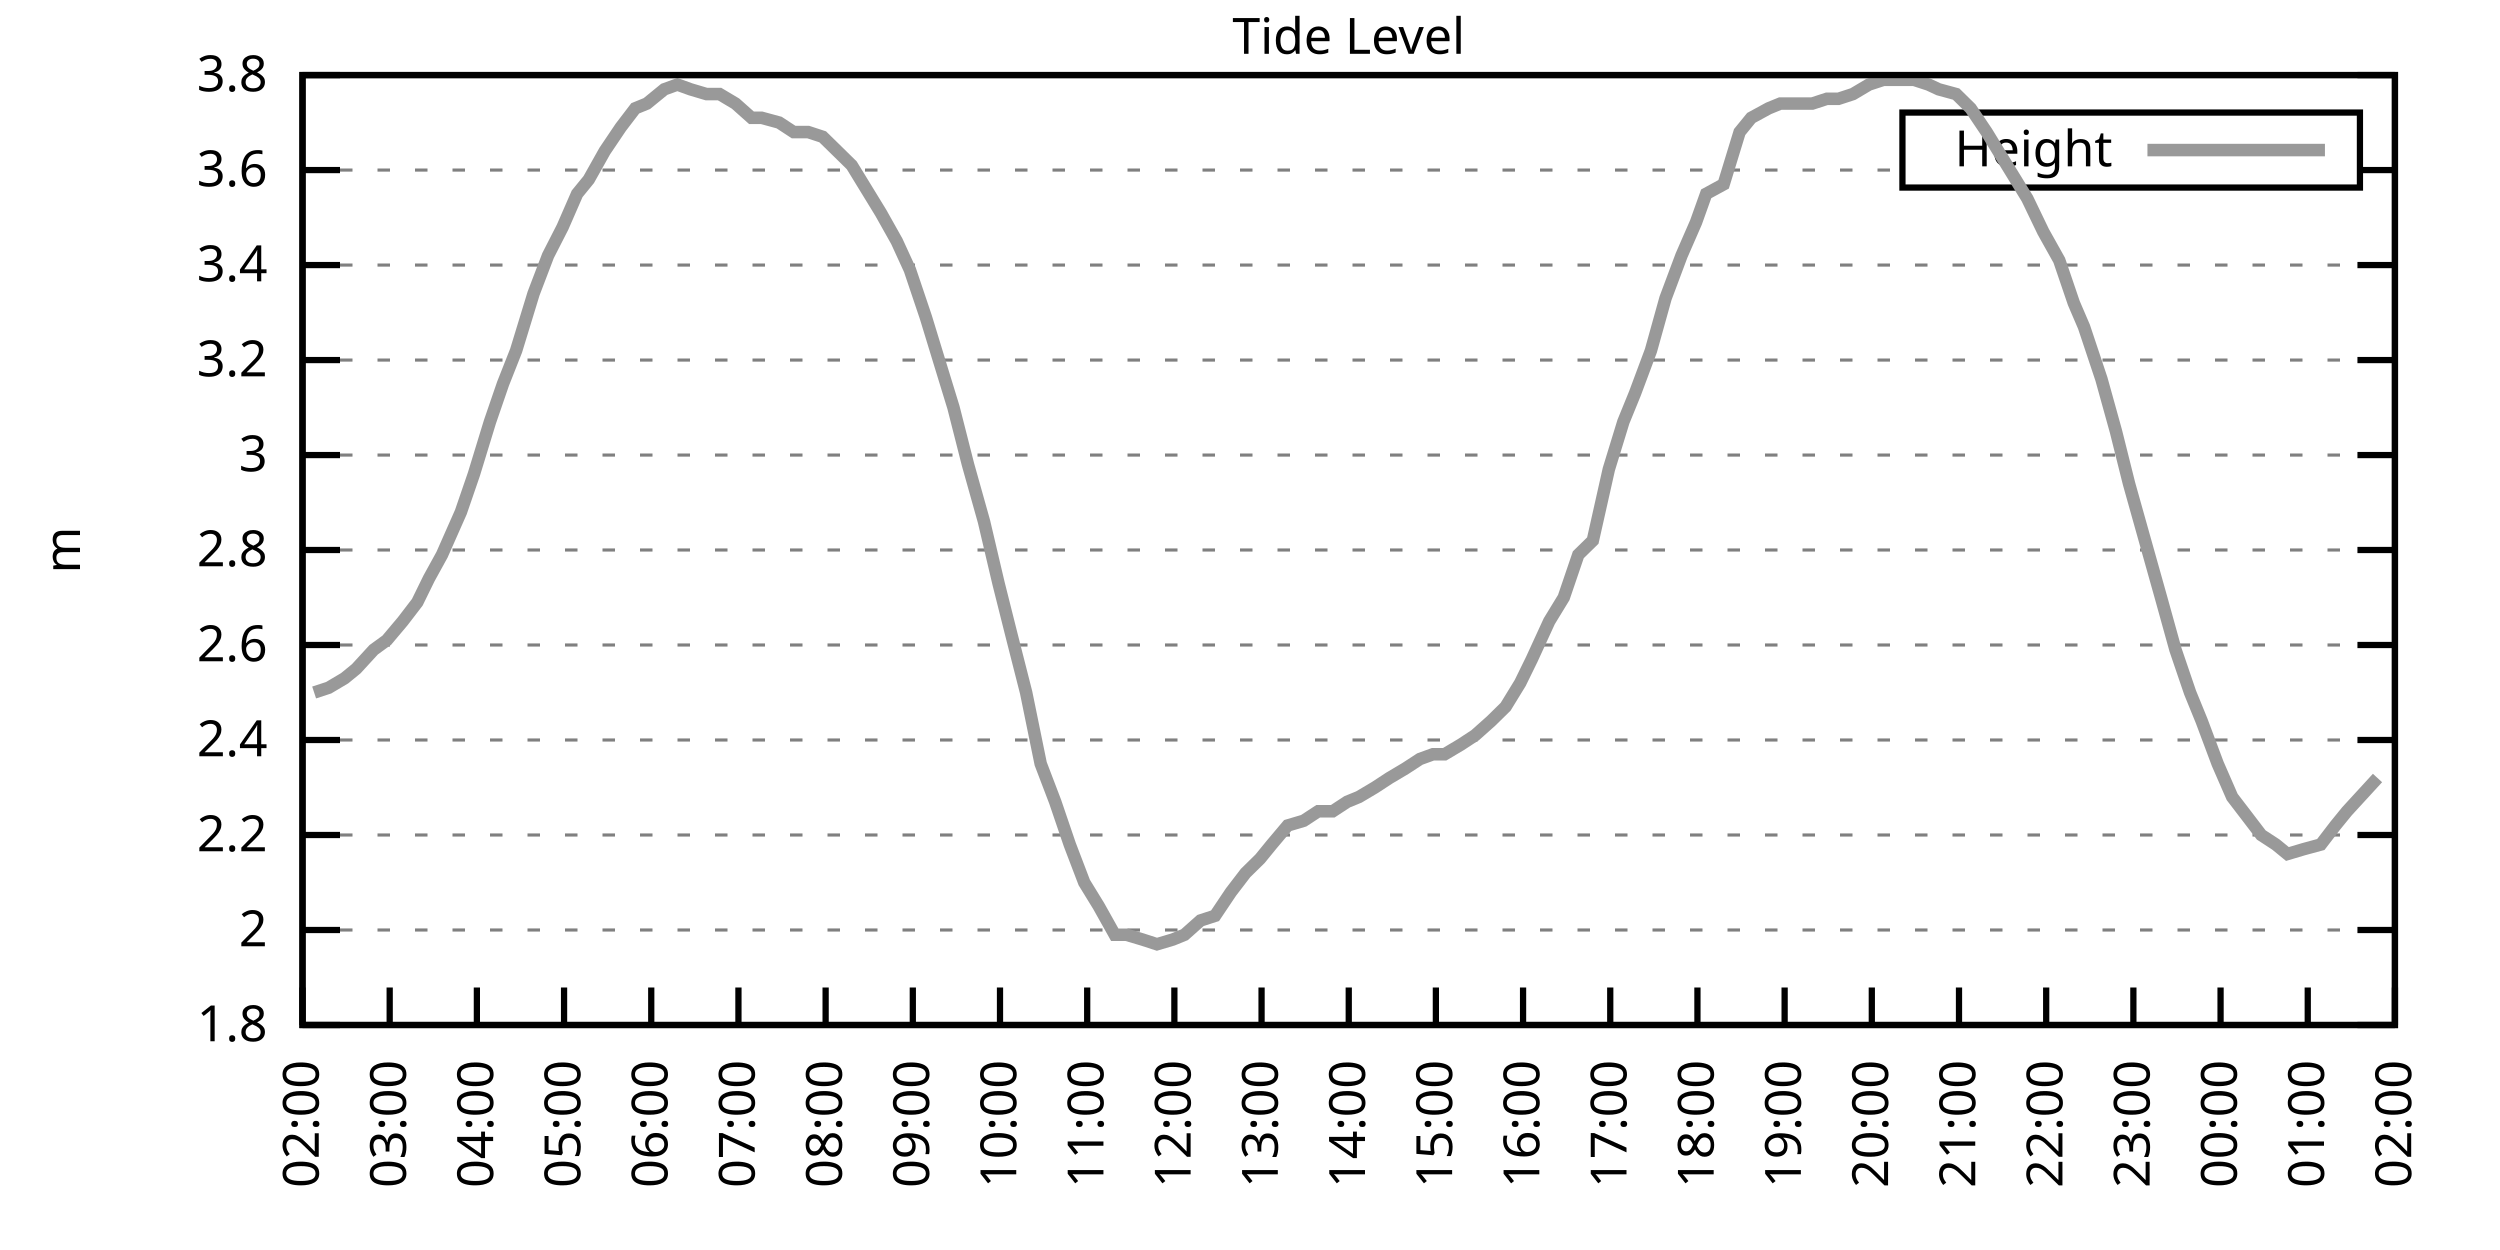
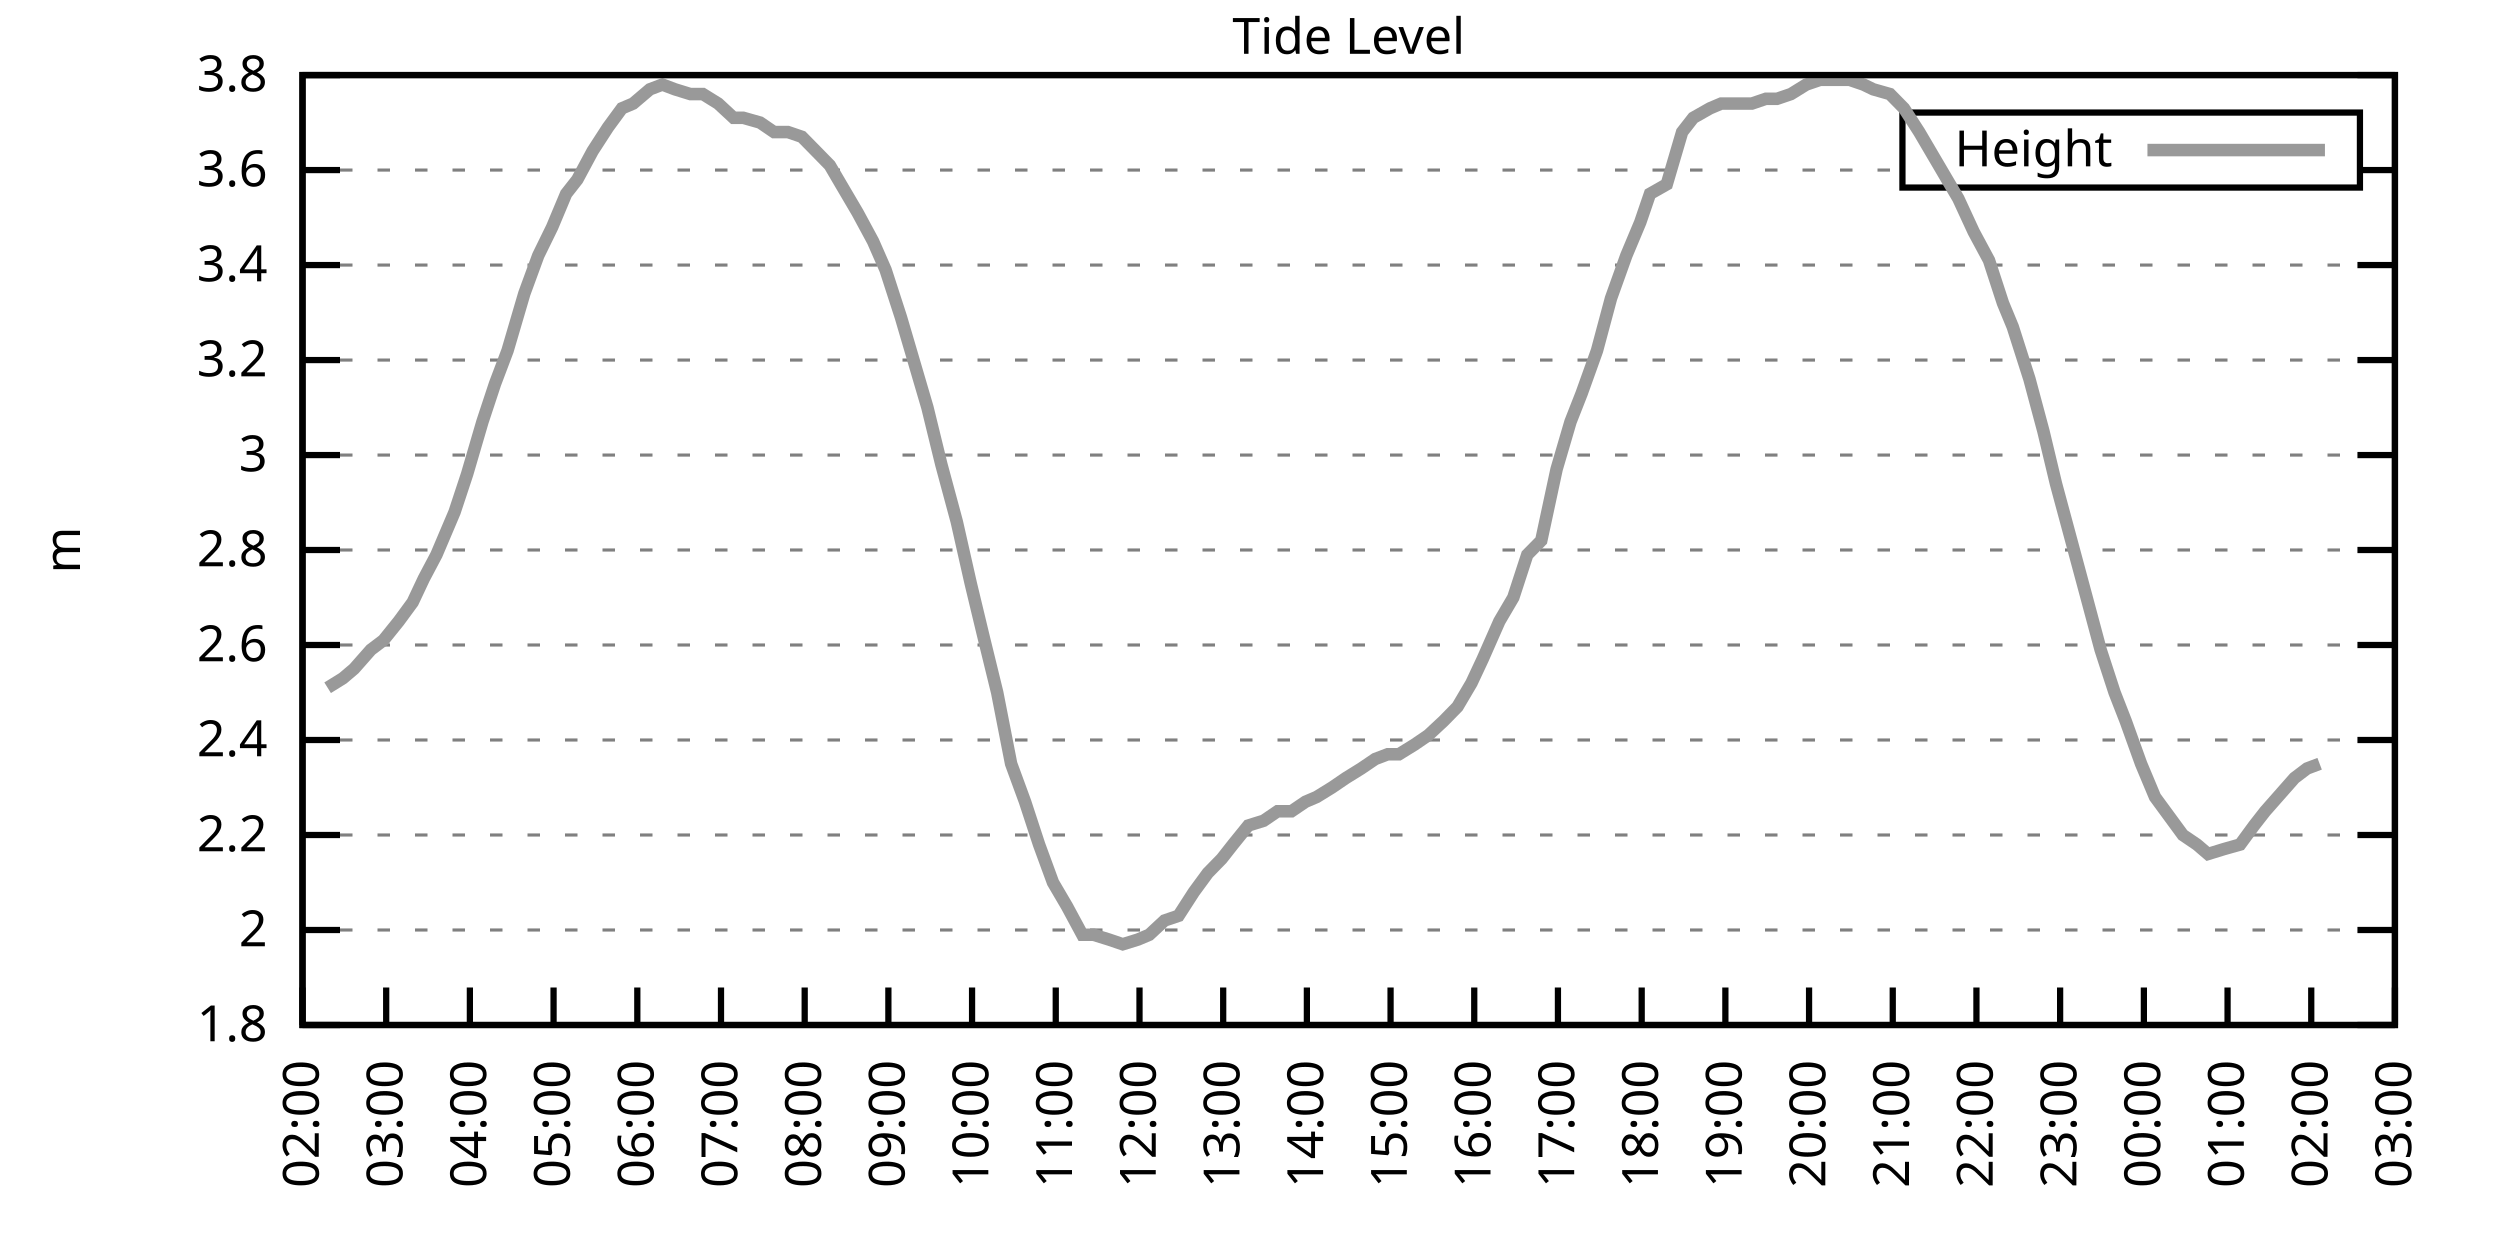
<svg xmlns="http://www.w3.org/2000/svg" xmlns:xlink="http://www.w3.org/1999/xlink" width="400" height="200" viewBox="0 0 400 200">
  <g id="gnuplot_canvas">
    <rect x="0" y="0" width="400" height="200" fill="none" />
    <defs>
      <circle id="gpDot" r="0.5" stroke-width="0.5" stroke="currentColor" />
      <path id="gpPt0" stroke-width="0.333" stroke="currentColor" d="M-1,0 h2 M0,-1 v2" />
      <path id="gpPt1" stroke-width="0.333" stroke="currentColor" d="M-1,-1 L1,1 M1,-1 L-1,1" />
      <path id="gpPt2" stroke-width="0.333" stroke="currentColor" d="M-1,0 L1,0 M0,-1 L0,1 M-1,-1 L1,1 M-1,1 L1,-1" />
      <rect id="gpPt3" stroke-width="0.333" stroke="currentColor" x="-1" y="-1" width="2" height="2" />
      <rect id="gpPt4" stroke-width="0.333" stroke="currentColor" fill="currentColor" x="-1" y="-1" width="2" height="2" />
      <circle id="gpPt5" stroke-width="0.333" stroke="currentColor" cx="0" cy="0" r="1" />
      <use xlink:href="#gpPt5" id="gpPt6" fill="currentColor" stroke="none" />
      <path id="gpPt7" stroke-width="0.333" stroke="currentColor" d="M0,-1.33 L-1.33,0.67 L1.33,0.67 z" />
      <use xlink:href="#gpPt7" id="gpPt8" fill="currentColor" stroke="none" />
      <use xlink:href="#gpPt7" id="gpPt9" stroke="currentColor" transform="rotate(180)" />
      <use xlink:href="#gpPt9" id="gpPt10" fill="currentColor" stroke="none" />
      <use xlink:href="#gpPt3" id="gpPt11" stroke="currentColor" transform="rotate(45)" />
      <use xlink:href="#gpPt11" id="gpPt12" fill="currentColor" stroke="none" />
      <path id="gpPt13" stroke-width="0.333" stroke="currentColor" d="M0,1.330 L1.265,0.411 L0.782,-1.067 L-0.782,-1.076 L-1.265,0.411 z" />
      <use xlink:href="#gpPt13" id="gpPt14" fill="currentColor" stroke="none" />
      <filter id="textbox" filterUnits="objectBoundingBox" x="0" y="0" height="1" width="1">
        <feFlood flood-color="white" flood-opacity="1" result="bgnd" />
        <feComposite in="SourceGraphic" in2="bgnd" operator="atop" />
      </filter>
      <filter id="greybox" filterUnits="objectBoundingBox" x="0" y="0" height="1" width="1">
        <feFlood flood-color="lightgrey" flood-opacity="1" result="grey" />
        <feComposite in="SourceGraphic" in2="grey" operator="atop" />
      </filter>
    </defs>
    <g fill="none" color="white" stroke="currentColor" stroke-width="1.00" stroke-linecap="butt" stroke-linejoin="miter">
</g>
    <g fill="none" color="black" stroke="currentColor" stroke-width="1.00" stroke-linecap="butt" stroke-linejoin="miter">
      <g stroke="none" shape-rendering="crispEdges">
        <polygon fill="rgb(255, 255, 255)" points="48.40,164.00 383.18,164.00 383.18,12.02 48.40,12.02 " />
      </g>
    </g>
    <g fill="none" color="black" stroke="currentColor" stroke-width="1.00" stroke-linecap="butt" stroke-linejoin="miter">
</g>
    <g fill="none" color="black" stroke="black" stroke-width="0.50" stroke-linecap="butt" stroke-linejoin="miter">
</g>
    <g fill="none" color="gray" stroke="currentColor" stroke-width="0.50" stroke-linecap="butt" stroke-linejoin="miter">
      <path stroke="gray" stroke-dasharray="2,4" class="gridline" d="M48.40,164.00 L383.19,164.00  " />
    </g>
    <g fill="none" color="gray" stroke="gray" stroke-width="1.00" stroke-linecap="butt" stroke-linejoin="miter">
</g>
    <g fill="none" color="black" stroke="currentColor" stroke-width="1.00" stroke-linecap="butt" stroke-linejoin="miter">
      <path stroke="black" d="M48.40,164.00 L54.40,164.00 M383.19,164.00 L377.19,164.00  " />
      <g transform="translate(42.80,166.60)" stroke="none" fill="black" font-family="Sans" font-size="8.00" text-anchor="end">
        <text>
          <tspan font-family="Sans"> 1.8</tspan>
        </text>
      </g>
    </g>
    <g fill="none" color="black" stroke="currentColor" stroke-width="1.00" stroke-linecap="butt" stroke-linejoin="miter">
</g>
    <g fill="none" color="black" stroke="black" stroke-width="0.50" stroke-linecap="butt" stroke-linejoin="miter">
</g>
    <g fill="none" color="gray" stroke="currentColor" stroke-width="0.50" stroke-linecap="butt" stroke-linejoin="miter">
      <path stroke="gray" stroke-dasharray="2,4" class="gridline" d="M48.40,148.80 L383.19,148.80  " />
    </g>
    <g fill="none" color="gray" stroke="gray" stroke-width="1.00" stroke-linecap="butt" stroke-linejoin="miter">
</g>
    <g fill="none" color="black" stroke="currentColor" stroke-width="1.00" stroke-linecap="butt" stroke-linejoin="miter">
      <path stroke="black" d="M48.40,148.80 L54.40,148.80 M383.19,148.80 L377.19,148.80  " />
      <g transform="translate(42.80,151.40)" stroke="none" fill="black" font-family="Sans" font-size="8.00" text-anchor="end">
        <text>
          <tspan font-family="Sans"> 2</tspan>
        </text>
      </g>
    </g>
    <g fill="none" color="black" stroke="currentColor" stroke-width="1.00" stroke-linecap="butt" stroke-linejoin="miter">
</g>
    <g fill="none" color="black" stroke="black" stroke-width="0.50" stroke-linecap="butt" stroke-linejoin="miter">
</g>
    <g fill="none" color="gray" stroke="currentColor" stroke-width="0.50" stroke-linecap="butt" stroke-linejoin="miter">
      <path stroke="gray" stroke-dasharray="2,4" class="gridline" d="M48.40,133.60 L383.19,133.60  " />
    </g>
    <g fill="none" color="gray" stroke="gray" stroke-width="1.00" stroke-linecap="butt" stroke-linejoin="miter">
</g>
    <g fill="none" color="black" stroke="currentColor" stroke-width="1.00" stroke-linecap="butt" stroke-linejoin="miter">
      <path stroke="black" d="M48.40,133.60 L54.40,133.60 M383.19,133.60 L377.19,133.60  " />
      <g transform="translate(42.80,136.20)" stroke="none" fill="black" font-family="Sans" font-size="8.00" text-anchor="end">
        <text>
          <tspan font-family="Sans"> 2.2</tspan>
        </text>
      </g>
    </g>
    <g fill="none" color="black" stroke="currentColor" stroke-width="1.00" stroke-linecap="butt" stroke-linejoin="miter">
</g>
    <g fill="none" color="black" stroke="black" stroke-width="0.50" stroke-linecap="butt" stroke-linejoin="miter">
</g>
    <g fill="none" color="gray" stroke="currentColor" stroke-width="0.50" stroke-linecap="butt" stroke-linejoin="miter">
      <path stroke="gray" stroke-dasharray="2,4" class="gridline" d="M48.40,118.40 L383.19,118.40  " />
    </g>
    <g fill="none" color="gray" stroke="gray" stroke-width="1.00" stroke-linecap="butt" stroke-linejoin="miter">
</g>
    <g fill="none" color="black" stroke="currentColor" stroke-width="1.00" stroke-linecap="butt" stroke-linejoin="miter">
      <path stroke="black" d="M48.40,118.40 L54.40,118.40 M383.19,118.40 L377.19,118.40  " />
      <g transform="translate(42.80,121.00)" stroke="none" fill="black" font-family="Sans" font-size="8.00" text-anchor="end">
        <text>
          <tspan font-family="Sans"> 2.4</tspan>
        </text>
      </g>
    </g>
    <g fill="none" color="black" stroke="currentColor" stroke-width="1.00" stroke-linecap="butt" stroke-linejoin="miter">
</g>
    <g fill="none" color="black" stroke="black" stroke-width="0.50" stroke-linecap="butt" stroke-linejoin="miter">
</g>
    <g fill="none" color="gray" stroke="currentColor" stroke-width="0.50" stroke-linecap="butt" stroke-linejoin="miter">
      <path stroke="gray" stroke-dasharray="2,4" class="gridline" d="M48.40,103.20 L383.19,103.20  " />
    </g>
    <g fill="none" color="gray" stroke="gray" stroke-width="1.00" stroke-linecap="butt" stroke-linejoin="miter">
</g>
    <g fill="none" color="black" stroke="currentColor" stroke-width="1.00" stroke-linecap="butt" stroke-linejoin="miter">
      <path stroke="black" d="M48.40,103.20 L54.40,103.20 M383.19,103.20 L377.19,103.20  " />
      <g transform="translate(42.80,105.80)" stroke="none" fill="black" font-family="Sans" font-size="8.00" text-anchor="end">
        <text>
          <tspan font-family="Sans"> 2.6</tspan>
        </text>
      </g>
    </g>
    <g fill="none" color="black" stroke="currentColor" stroke-width="1.00" stroke-linecap="butt" stroke-linejoin="miter">
</g>
    <g fill="none" color="black" stroke="black" stroke-width="0.50" stroke-linecap="butt" stroke-linejoin="miter">
</g>
    <g fill="none" color="gray" stroke="currentColor" stroke-width="0.50" stroke-linecap="butt" stroke-linejoin="miter">
      <path stroke="gray" stroke-dasharray="2,4" class="gridline" d="M48.40,88.00 L383.19,88.00  " />
    </g>
    <g fill="none" color="gray" stroke="gray" stroke-width="1.00" stroke-linecap="butt" stroke-linejoin="miter">
</g>
    <g fill="none" color="black" stroke="currentColor" stroke-width="1.00" stroke-linecap="butt" stroke-linejoin="miter">
      <path stroke="black" d="M48.40,88.00 L54.40,88.00 M383.19,88.00 L377.19,88.00  " />
      <g transform="translate(42.80,90.60)" stroke="none" fill="black" font-family="Sans" font-size="8.00" text-anchor="end">
        <text>
          <tspan font-family="Sans"> 2.8</tspan>
        </text>
      </g>
    </g>
    <g fill="none" color="black" stroke="currentColor" stroke-width="1.00" stroke-linecap="butt" stroke-linejoin="miter">
</g>
    <g fill="none" color="black" stroke="black" stroke-width="0.50" stroke-linecap="butt" stroke-linejoin="miter">
</g>
    <g fill="none" color="gray" stroke="currentColor" stroke-width="0.50" stroke-linecap="butt" stroke-linejoin="miter">
      <path stroke="gray" stroke-dasharray="2,4" class="gridline" d="M48.40,72.81 L383.19,72.81  " />
    </g>
    <g fill="none" color="gray" stroke="gray" stroke-width="1.00" stroke-linecap="butt" stroke-linejoin="miter">
</g>
    <g fill="none" color="black" stroke="currentColor" stroke-width="1.00" stroke-linecap="butt" stroke-linejoin="miter">
      <path stroke="black" d="M48.40,72.81 L54.40,72.81 M383.19,72.81 L377.19,72.81  " />
      <g transform="translate(42.80,75.41)" stroke="none" fill="black" font-family="Sans" font-size="8.00" text-anchor="end">
        <text>
          <tspan font-family="Sans"> 3</tspan>
        </text>
      </g>
    </g>
    <g fill="none" color="black" stroke="currentColor" stroke-width="1.00" stroke-linecap="butt" stroke-linejoin="miter">
</g>
    <g fill="none" color="black" stroke="black" stroke-width="0.50" stroke-linecap="butt" stroke-linejoin="miter">
</g>
    <g fill="none" color="gray" stroke="currentColor" stroke-width="0.50" stroke-linecap="butt" stroke-linejoin="miter">
      <path stroke="gray" stroke-dasharray="2,4" class="gridline" d="M48.40,57.61 L383.19,57.61  " />
    </g>
    <g fill="none" color="gray" stroke="gray" stroke-width="1.00" stroke-linecap="butt" stroke-linejoin="miter">
</g>
    <g fill="none" color="black" stroke="currentColor" stroke-width="1.00" stroke-linecap="butt" stroke-linejoin="miter">
      <path stroke="black" d="M48.40,57.61 L54.40,57.61 M383.19,57.61 L377.19,57.61  " />
      <g transform="translate(42.80,60.21)" stroke="none" fill="black" font-family="Sans" font-size="8.00" text-anchor="end">
        <text>
          <tspan font-family="Sans"> 3.2</tspan>
        </text>
      </g>
    </g>
    <g fill="none" color="black" stroke="currentColor" stroke-width="1.00" stroke-linecap="butt" stroke-linejoin="miter">
</g>
    <g fill="none" color="black" stroke="black" stroke-width="0.50" stroke-linecap="butt" stroke-linejoin="miter">
</g>
    <g fill="none" color="gray" stroke="currentColor" stroke-width="0.50" stroke-linecap="butt" stroke-linejoin="miter">
      <path stroke="gray" stroke-dasharray="2,4" class="gridline" d="M48.40,42.41 L383.19,42.41  " />
    </g>
    <g fill="none" color="gray" stroke="gray" stroke-width="1.00" stroke-linecap="butt" stroke-linejoin="miter">
</g>
    <g fill="none" color="black" stroke="currentColor" stroke-width="1.00" stroke-linecap="butt" stroke-linejoin="miter">
      <path stroke="black" d="M48.40,42.41 L54.40,42.41 M383.19,42.41 L377.19,42.41  " />
      <g transform="translate(42.80,45.01)" stroke="none" fill="black" font-family="Sans" font-size="8.00" text-anchor="end">
        <text>
          <tspan font-family="Sans"> 3.4</tspan>
        </text>
      </g>
    </g>
    <g fill="none" color="black" stroke="currentColor" stroke-width="1.00" stroke-linecap="butt" stroke-linejoin="miter">
</g>
    <g fill="none" color="black" stroke="black" stroke-width="0.50" stroke-linecap="butt" stroke-linejoin="miter">
</g>
    <g fill="none" color="gray" stroke="currentColor" stroke-width="0.50" stroke-linecap="butt" stroke-linejoin="miter">
      <path stroke="gray" stroke-dasharray="2,4" class="gridline" d="M48.40,27.21 L304.39,27.21 M377.59,27.21 L383.19,27.21  " />
    </g>
    <g fill="none" color="gray" stroke="gray" stroke-width="1.00" stroke-linecap="butt" stroke-linejoin="miter">
</g>
    <g fill="none" color="black" stroke="currentColor" stroke-width="1.00" stroke-linecap="butt" stroke-linejoin="miter">
      <path stroke="black" d="M48.40,27.21 L54.40,27.21 M383.19,27.21 L377.19,27.21  " />
      <g transform="translate(42.80,29.81)" stroke="none" fill="black" font-family="Sans" font-size="8.00" text-anchor="end">
        <text>
          <tspan font-family="Sans"> 3.6</tspan>
        </text>
      </g>
    </g>
    <g fill="none" color="black" stroke="currentColor" stroke-width="1.00" stroke-linecap="butt" stroke-linejoin="miter">
</g>
    <g fill="none" color="black" stroke="black" stroke-width="0.50" stroke-linecap="butt" stroke-linejoin="miter">
</g>
    <g fill="none" color="gray" stroke="currentColor" stroke-width="0.50" stroke-linecap="butt" stroke-linejoin="miter">
      <path stroke="gray" stroke-dasharray="2,4" class="gridline" d="M48.40,12.01 L383.19,12.01  " />
    </g>
    <g fill="none" color="gray" stroke="gray" stroke-width="1.00" stroke-linecap="butt" stroke-linejoin="miter">
</g>
    <g fill="none" color="black" stroke="currentColor" stroke-width="1.00" stroke-linecap="butt" stroke-linejoin="miter">
      <path stroke="black" d="M48.40,12.01 L54.40,12.01 M383.19,12.01 L377.19,12.01  " />
      <g transform="translate(42.80,14.61)" stroke="none" fill="black" font-family="Sans" font-size="8.00" text-anchor="end">
        <text>
          <tspan font-family="Sans"> 3.8</tspan>
        </text>
      </g>
    </g>
    <g fill="none" color="black" stroke="currentColor" stroke-width="1.00" stroke-linecap="butt" stroke-linejoin="miter">
      <path stroke="black" d="M48.40,164.00 L48.40,158.00  " />
      <g transform="translate(51.00,169.60) rotate(270.00)" stroke="none" fill="black" font-family="Sans" font-size="8.00" text-anchor="end">
        <text>
          <tspan font-family="Sans">02:00</tspan>
        </text>
      </g>
    </g>
    <g fill="none" color="black" stroke="currentColor" stroke-width="1.00" stroke-linecap="butt" stroke-linejoin="miter">
-       <path stroke="black" d="M62.35,164.00 L62.35,158.00  " />
-       <g transform="translate(64.95,169.60) rotate(270.00)" stroke="none" fill="black" font-family="Sans" font-size="8.00" text-anchor="end">
+       <path stroke="black" d="M61.79,164.00 L61.79,158.00  " />
+       <g transform="translate(64.39,169.60) rotate(270.00)" stroke="none" fill="black" font-family="Sans" font-size="8.00" text-anchor="end">
        <text>
          <tspan font-family="Sans">03:00</tspan>
        </text>
      </g>
    </g>
    <g fill="none" color="black" stroke="currentColor" stroke-width="1.00" stroke-linecap="butt" stroke-linejoin="miter">
-       <path stroke="black" d="M76.30,164.00 L76.30,158.00  " />
-       <g transform="translate(78.90,169.60) rotate(270.00)" stroke="none" fill="black" font-family="Sans" font-size="8.00" text-anchor="end">
+       <path stroke="black" d="M75.18,164.00 L75.18,158.00  " />
+       <g transform="translate(77.78,169.60) rotate(270.00)" stroke="none" fill="black" font-family="Sans" font-size="8.00" text-anchor="end">
        <text>
          <tspan font-family="Sans">04:00</tspan>
        </text>
      </g>
    </g>
    <g fill="none" color="black" stroke="currentColor" stroke-width="1.00" stroke-linecap="butt" stroke-linejoin="miter">
-       <path stroke="black" d="M90.25,164.00 L90.25,158.00  " />
-       <g transform="translate(92.85,169.60) rotate(270.00)" stroke="none" fill="black" font-family="Sans" font-size="8.00" text-anchor="end">
+       <path stroke="black" d="M88.57,164.00 L88.57,158.00  " />
+       <g transform="translate(91.17,169.60) rotate(270.00)" stroke="none" fill="black" font-family="Sans" font-size="8.00" text-anchor="end">
        <text>
          <tspan font-family="Sans">05:00</tspan>
        </text>
      </g>
    </g>
    <g fill="none" color="black" stroke="currentColor" stroke-width="1.00" stroke-linecap="butt" stroke-linejoin="miter">
-       <path stroke="black" d="M104.20,164.00 L104.20,158.00  " />
-       <g transform="translate(106.80,169.60) rotate(270.00)" stroke="none" fill="black" font-family="Sans" font-size="8.00" text-anchor="end">
+       <path stroke="black" d="M101.97,164.00 L101.97,158.00  " />
+       <g transform="translate(104.57,169.60) rotate(270.00)" stroke="none" fill="black" font-family="Sans" font-size="8.00" text-anchor="end">
        <text>
          <tspan font-family="Sans">06:00</tspan>
        </text>
      </g>
    </g>
    <g fill="none" color="black" stroke="currentColor" stroke-width="1.00" stroke-linecap="butt" stroke-linejoin="miter">
-       <path stroke="black" d="M118.15,164.00 L118.15,158.00  " />
-       <g transform="translate(120.75,169.60) rotate(270.00)" stroke="none" fill="black" font-family="Sans" font-size="8.00" text-anchor="end">
+       <path stroke="black" d="M115.36,164.00 L115.36,158.00  " />
+       <g transform="translate(117.96,169.60) rotate(270.00)" stroke="none" fill="black" font-family="Sans" font-size="8.00" text-anchor="end">
        <text>
          <tspan font-family="Sans">07:00</tspan>
        </text>
      </g>
    </g>
    <g fill="none" color="black" stroke="currentColor" stroke-width="1.00" stroke-linecap="butt" stroke-linejoin="miter">
-       <path stroke="black" d="M132.10,164.00 L132.10,158.00  " />
-       <g transform="translate(134.70,169.60) rotate(270.00)" stroke="none" fill="black" font-family="Sans" font-size="8.00" text-anchor="end">
+       <path stroke="black" d="M128.75,164.00 L128.75,158.00  " />
+       <g transform="translate(131.35,169.60) rotate(270.00)" stroke="none" fill="black" font-family="Sans" font-size="8.00" text-anchor="end">
        <text>
          <tspan font-family="Sans">08:00</tspan>
        </text>
      </g>
    </g>
    <g fill="none" color="black" stroke="currentColor" stroke-width="1.00" stroke-linecap="butt" stroke-linejoin="miter">
-       <path stroke="black" d="M146.05,164.00 L146.05,158.00  " />
-       <g transform="translate(148.65,169.60) rotate(270.00)" stroke="none" fill="black" font-family="Sans" font-size="8.00" text-anchor="end">
+       <path stroke="black" d="M142.14,164.00 L142.14,158.00  " />
+       <g transform="translate(144.74,169.60) rotate(270.00)" stroke="none" fill="black" font-family="Sans" font-size="8.00" text-anchor="end">
        <text>
          <tspan font-family="Sans">09:00</tspan>
        </text>
      </g>
    </g>
    <g fill="none" color="black" stroke="currentColor" stroke-width="1.00" stroke-linecap="butt" stroke-linejoin="miter">
-       <path stroke="black" d="M160.00,164.00 L160.00,158.00  " />
-       <g transform="translate(162.60,169.60) rotate(270.00)" stroke="none" fill="black" font-family="Sans" font-size="8.00" text-anchor="end">
+       <path stroke="black" d="M155.53,164.00 L155.53,158.00  " />
+       <g transform="translate(158.13,169.60) rotate(270.00)" stroke="none" fill="black" font-family="Sans" font-size="8.00" text-anchor="end">
        <text>
          <tspan font-family="Sans">10:00</tspan>
        </text>
      </g>
    </g>
    <g fill="none" color="black" stroke="currentColor" stroke-width="1.00" stroke-linecap="butt" stroke-linejoin="miter">
-       <path stroke="black" d="M173.95,164.00 L173.95,158.00  " />
-       <g transform="translate(176.55,169.60) rotate(270.00)" stroke="none" fill="black" font-family="Sans" font-size="8.00" text-anchor="end">
+       <path stroke="black" d="M168.92,164.00 L168.92,158.00  " />
+       <g transform="translate(171.52,169.60) rotate(270.00)" stroke="none" fill="black" font-family="Sans" font-size="8.00" text-anchor="end">
        <text>
          <tspan font-family="Sans">11:00</tspan>
        </text>
      </g>
    </g>
    <g fill="none" color="black" stroke="currentColor" stroke-width="1.00" stroke-linecap="butt" stroke-linejoin="miter">
-       <path stroke="black" d="M187.90,164.00 L187.90,158.00  " />
-       <g transform="translate(190.50,169.60) rotate(270.00)" stroke="none" fill="black" font-family="Sans" font-size="8.00" text-anchor="end">
+       <path stroke="black" d="M182.32,164.00 L182.32,158.00  " />
+       <g transform="translate(184.92,169.60) rotate(270.00)" stroke="none" fill="black" font-family="Sans" font-size="8.00" text-anchor="end">
        <text>
          <tspan font-family="Sans">12:00</tspan>
        </text>
      </g>
    </g>
    <g fill="none" color="black" stroke="currentColor" stroke-width="1.00" stroke-linecap="butt" stroke-linejoin="miter">
-       <path stroke="black" d="M201.85,164.00 L201.85,158.00  " />
-       <g transform="translate(204.45,169.60) rotate(270.00)" stroke="none" fill="black" font-family="Sans" font-size="8.00" text-anchor="end">
+       <path stroke="black" d="M195.71,164.00 L195.71,158.00  " />
+       <g transform="translate(198.31,169.60) rotate(270.00)" stroke="none" fill="black" font-family="Sans" font-size="8.00" text-anchor="end">
        <text>
          <tspan font-family="Sans">13:00</tspan>
        </text>
      </g>
    </g>
    <g fill="none" color="black" stroke="currentColor" stroke-width="1.00" stroke-linecap="butt" stroke-linejoin="miter">
-       <path stroke="black" d="M215.80,164.00 L215.80,158.00  " />
-       <g transform="translate(218.40,169.60) rotate(270.00)" stroke="none" fill="black" font-family="Sans" font-size="8.00" text-anchor="end">
+       <path stroke="black" d="M209.10,164.00 L209.10,158.00  " />
+       <g transform="translate(211.70,169.60) rotate(270.00)" stroke="none" fill="black" font-family="Sans" font-size="8.00" text-anchor="end">
        <text>
          <tspan font-family="Sans">14:00</tspan>
        </text>
      </g>
    </g>
    <g fill="none" color="black" stroke="currentColor" stroke-width="1.00" stroke-linecap="butt" stroke-linejoin="miter">
-       <path stroke="black" d="M229.74,164.00 L229.74,158.00  " />
-       <g transform="translate(232.34,169.60) rotate(270.00)" stroke="none" fill="black" font-family="Sans" font-size="8.00" text-anchor="end">
+       <path stroke="black" d="M222.49,164.00 L222.49,158.00  " />
+       <g transform="translate(225.09,169.60) rotate(270.00)" stroke="none" fill="black" font-family="Sans" font-size="8.00" text-anchor="end">
        <text>
          <tspan font-family="Sans">15:00</tspan>
        </text>
      </g>
    </g>
    <g fill="none" color="black" stroke="currentColor" stroke-width="1.00" stroke-linecap="butt" stroke-linejoin="miter">
-       <path stroke="black" d="M243.69,164.00 L243.69,158.00  " />
-       <g transform="translate(246.29,169.60) rotate(270.00)" stroke="none" fill="black" font-family="Sans" font-size="8.00" text-anchor="end">
+       <path stroke="black" d="M235.88,164.00 L235.88,158.00  " />
+       <g transform="translate(238.48,169.60) rotate(270.00)" stroke="none" fill="black" font-family="Sans" font-size="8.00" text-anchor="end">
        <text>
          <tspan font-family="Sans">16:00</tspan>
        </text>
      </g>
    </g>
    <g fill="none" color="black" stroke="currentColor" stroke-width="1.00" stroke-linecap="butt" stroke-linejoin="miter">
-       <path stroke="black" d="M257.64,164.00 L257.64,158.00  " />
-       <g transform="translate(260.24,169.60) rotate(270.00)" stroke="none" fill="black" font-family="Sans" font-size="8.00" text-anchor="end">
+       <path stroke="black" d="M249.27,164.00 L249.27,158.00  " />
+       <g transform="translate(251.87,169.60) rotate(270.00)" stroke="none" fill="black" font-family="Sans" font-size="8.00" text-anchor="end">
        <text>
          <tspan font-family="Sans">17:00</tspan>
        </text>
      </g>
    </g>
    <g fill="none" color="black" stroke="currentColor" stroke-width="1.00" stroke-linecap="butt" stroke-linejoin="miter">
-       <path stroke="black" d="M271.59,164.00 L271.59,158.00  " />
-       <g transform="translate(274.19,169.60) rotate(270.00)" stroke="none" fill="black" font-family="Sans" font-size="8.00" text-anchor="end">
+       <path stroke="black" d="M262.67,164.00 L262.67,158.00  " />
+       <g transform="translate(265.27,169.60) rotate(270.00)" stroke="none" fill="black" font-family="Sans" font-size="8.00" text-anchor="end">
        <text>
          <tspan font-family="Sans">18:00</tspan>
        </text>
      </g>
    </g>
    <g fill="none" color="black" stroke="currentColor" stroke-width="1.00" stroke-linecap="butt" stroke-linejoin="miter">
-       <path stroke="black" d="M285.54,164.00 L285.54,158.00  " />
-       <g transform="translate(288.14,169.60) rotate(270.00)" stroke="none" fill="black" font-family="Sans" font-size="8.00" text-anchor="end">
+       <path stroke="black" d="M276.06,164.00 L276.06,158.00  " />
+       <g transform="translate(278.66,169.60) rotate(270.00)" stroke="none" fill="black" font-family="Sans" font-size="8.00" text-anchor="end">
        <text>
          <tspan font-family="Sans">19:00</tspan>
        </text>
      </g>
    </g>
    <g fill="none" color="black" stroke="currentColor" stroke-width="1.00" stroke-linecap="butt" stroke-linejoin="miter">
-       <path stroke="black" d="M299.49,164.00 L299.49,158.00  " />
-       <g transform="translate(302.09,169.60) rotate(270.00)" stroke="none" fill="black" font-family="Sans" font-size="8.00" text-anchor="end">
+       <path stroke="black" d="M289.45,164.00 L289.45,158.00  " />
+       <g transform="translate(292.05,169.60) rotate(270.00)" stroke="none" fill="black" font-family="Sans" font-size="8.00" text-anchor="end">
        <text>
          <tspan font-family="Sans">20:00</tspan>
        </text>
      </g>
    </g>
    <g fill="none" color="black" stroke="currentColor" stroke-width="1.00" stroke-linecap="butt" stroke-linejoin="miter">
-       <path stroke="black" d="M313.44,164.00 L313.44,158.00  " />
-       <g transform="translate(316.04,169.60) rotate(270.00)" stroke="none" fill="black" font-family="Sans" font-size="8.00" text-anchor="end">
+       <path stroke="black" d="M302.84,164.00 L302.84,158.00  " />
+       <g transform="translate(305.44,169.60) rotate(270.00)" stroke="none" fill="black" font-family="Sans" font-size="8.00" text-anchor="end">
        <text>
          <tspan font-family="Sans">21:00</tspan>
        </text>
      </g>
    </g>
    <g fill="none" color="black" stroke="currentColor" stroke-width="1.00" stroke-linecap="butt" stroke-linejoin="miter">
-       <path stroke="black" d="M327.39,164.00 L327.39,158.00  " />
-       <g transform="translate(329.99,169.60) rotate(270.00)" stroke="none" fill="black" font-family="Sans" font-size="8.00" text-anchor="end">
+       <path stroke="black" d="M316.23,164.00 L316.23,158.00  " />
+       <g transform="translate(318.83,169.60) rotate(270.00)" stroke="none" fill="black" font-family="Sans" font-size="8.00" text-anchor="end">
        <text>
          <tspan font-family="Sans">22:00</tspan>
        </text>
      </g>
    </g>
    <g fill="none" color="black" stroke="currentColor" stroke-width="1.00" stroke-linecap="butt" stroke-linejoin="miter">
-       <path stroke="black" d="M341.34,164.00 L341.34,158.00  " />
-       <g transform="translate(343.94,169.60) rotate(270.00)" stroke="none" fill="black" font-family="Sans" font-size="8.00" text-anchor="end">
+       <path stroke="black" d="M329.62,164.00 L329.62,158.00  " />
+       <g transform="translate(332.22,169.60) rotate(270.00)" stroke="none" fill="black" font-family="Sans" font-size="8.00" text-anchor="end">
        <text>
          <tspan font-family="Sans">23:00</tspan>
        </text>
      </g>
    </g>
    <g fill="none" color="black" stroke="currentColor" stroke-width="1.00" stroke-linecap="butt" stroke-linejoin="miter">
-       <path stroke="black" d="M355.29,164.00 L355.29,158.00  " />
-       <g transform="translate(357.89,169.60) rotate(270.00)" stroke="none" fill="black" font-family="Sans" font-size="8.00" text-anchor="end">
+       <path stroke="black" d="M343.02,164.00 L343.02,158.00  " />
+       <g transform="translate(345.62,169.60) rotate(270.00)" stroke="none" fill="black" font-family="Sans" font-size="8.00" text-anchor="end">
        <text>
          <tspan font-family="Sans">00:00</tspan>
        </text>
      </g>
    </g>
    <g fill="none" color="black" stroke="currentColor" stroke-width="1.00" stroke-linecap="butt" stroke-linejoin="miter">
-       <path stroke="black" d="M369.24,164.00 L369.24,158.00  " />
-       <g transform="translate(371.84,169.60) rotate(270.00)" stroke="none" fill="black" font-family="Sans" font-size="8.00" text-anchor="end">
+       <path stroke="black" d="M356.41,164.00 L356.41,158.00  " />
+       <g transform="translate(359.01,169.60) rotate(270.00)" stroke="none" fill="black" font-family="Sans" font-size="8.00" text-anchor="end">
        <text>
          <tspan font-family="Sans">01:00</tspan>
+         </text>
+       </g>
+     </g>
+     <g fill="none" color="black" stroke="currentColor" stroke-width="1.00" stroke-linecap="butt" stroke-linejoin="miter">
+       <path stroke="black" d="M369.80,164.00 L369.80,158.00  " />
+       <g transform="translate(372.40,169.60) rotate(270.00)" stroke="none" fill="black" font-family="Sans" font-size="8.00" text-anchor="end">
+         <text>
+           <tspan font-family="Sans">02:00</tspan>
        </text>
      </g>
    </g>
    <g fill="none" color="black" stroke="currentColor" stroke-width="1.00" stroke-linecap="butt" stroke-linejoin="miter">
      <path stroke="black" d="M383.19,164.00 L383.19,158.00  " />
      <g transform="translate(385.79,169.60) rotate(270.00)" stroke="none" fill="black" font-family="Sans" font-size="8.00" text-anchor="end">
        <text>
-           <tspan font-family="Sans">02:00</tspan>
+           <tspan font-family="Sans">03:00</tspan>
        </text>
      </g>
    </g>
    <g fill="none" color="black" stroke="currentColor" stroke-width="1.00" stroke-linecap="butt" stroke-linejoin="miter">
</g>
    <g fill="none" color="black" stroke="currentColor" stroke-width="1.00" stroke-linecap="butt" stroke-linejoin="miter">
      <path stroke="black" d="M48.40,12.01 L48.40,164.00 L383.19,164.00 L383.19,12.01 L48.40,12.01 Z  " />
    </g>
    <g fill="none" color="black" stroke="currentColor" stroke-width="1.00" stroke-linecap="butt" stroke-linejoin="miter">
</g>
    <g fill="none" color="black" stroke="currentColor" stroke-width="1.00" stroke-linecap="butt" stroke-linejoin="miter">
      <path stroke="black" d="M304.39,30.01 L304.39,18.01 L377.59,18.01 L377.59,30.01 L304.39,30.01 Z  " />
    </g>
    <g id="Tide_level_plot_1">
      <g fill="none" color="white" stroke="black" stroke-width="2.00" stroke-linecap="butt" stroke-linejoin="miter">
</g>
      <g fill="none" color="black" stroke="currentColor" stroke-width="2.00" stroke-linecap="butt" stroke-linejoin="miter">
        <g transform="translate(337.99,26.61)" stroke="none" fill="black" font-family="Sans" font-size="8.00" text-anchor="end">
          <text>
            <tspan font-family="Sans">Height</tspan>
          </text>
        </g>
      </g>
      <g fill="none" color="black" stroke="currentColor" stroke-width="2.00" stroke-linecap="butt" stroke-linejoin="miter">
-         <path stroke="rgb(153, 153, 153)" d="M343.59,24.01 L371.99,24.01 M50.26,110.80 L52.58,110.04 L55.14,108.52 L57.00,107.00 L59.79,103.96 L61.88,102.44   L64.44,99.40 L66.77,96.36 L68.63,92.56 L70.72,88.76 L73.74,81.93 L75.83,75.85 L78.39,67.49 L80.48,61.41   L82.58,56.09 L85.37,46.97 L87.69,40.89 L90.02,36.33 L92.34,31.01 L94.20,28.73 L96.76,24.17 L99.32,20.37   L101.64,17.33 L103.50,16.57 L106.29,14.29 L108.38,13.53 L110.48,14.29 L113.03,15.05 L115.13,15.05 L117.68,16.57   L120.24,18.85 L121.87,18.85 L124.66,19.61 L126.98,21.13 L129.31,21.13 L131.63,21.89 L133.96,24.17 L136.28,26.45   L138.14,29.49 L140.93,34.05 L143.49,38.61 L145.58,43.17 L148.14,50.77 L150.23,57.61 L152.56,65.21 L154.88,74.33   L157.44,83.45 L159.76,93.32 L161.86,101.68 L164.18,110.80 L166.51,122.20 L168.83,128.28 L171.16,135.12 L173.48,141.20   L175.81,145.00 L178.36,149.56 L180.22,149.56 L182.78,150.32 L185.11,151.08 L187.66,150.32 L189.52,149.56 L192.08,147.28   L194.41,146.52 L196.96,142.72 L199.29,139.68 L201.61,137.40 L203.47,135.12 L206.03,132.08 L208.59,131.32 L210.91,129.80   L213.24,129.80 L215.56,128.28 L217.42,127.52 L219.98,126.00 L222.30,124.48 L224.86,122.96 L227.19,121.44 L229.28,120.68   L231.14,120.68 L233.70,119.16 L236.02,117.64 L238.58,115.36 L240.90,113.08 L243.23,109.28 L245.09,105.48 L247.88,99.40   L250.20,95.60 L252.53,88.76 L254.85,86.49 L257.41,75.09 L259.74,67.49 L261.60,62.93 L264.15,56.09 L266.48,47.73   L269.04,40.89 L271.36,35.57 L272.99,31.01 L275.78,29.49 L278.34,21.13 L280.20,18.85 L282.99,17.33 L284.85,16.57   L287.40,16.57 L289.96,16.57 L292.29,15.81 L294.15,15.81 L296.47,15.05 L299.03,13.53 L301.35,12.77 L303.44,12.77   L306.23,12.77 L308.56,13.53 L310.19,14.29 L312.98,15.05 L315.30,17.33 L317.86,21.13 L320.18,24.93 L322.51,28.73   L324.37,31.77 L326.93,37.09 L329.48,41.65 L331.81,48.49 L333.44,52.29 L336.23,60.65 L338.55,69.01 L340.64,77.37   L343.20,86.49 L345.76,95.60 L348.08,103.96 L350.41,110.80 L352.27,115.36 L354.83,122.20 L357.15,127.52 L359.48,130.56   L361.80,133.60 L364.13,135.12 L365.99,136.64 L368.54,135.88 L371.33,135.12 L373.66,132.08 L375.52,129.80 L378.31,126.76   L380.40,124.48  " />
+         <path stroke="rgb(153, 153, 153)" d="M343.59,24.01 L371.99,24.01 M52.42,110.04 L54.87,108.52 L56.66,107.00 L59.34,103.96 L61.35,102.44 L63.80,99.40   L66.03,96.36 L67.82,92.56 L69.83,88.76 L72.73,81.93 L74.74,75.85 L77.19,67.49 L79.20,61.41 L81.21,56.09   L83.89,46.97 L86.12,40.89 L88.35,36.33 L90.58,31.01 L92.37,28.73 L94.82,24.17 L97.28,20.37 L99.51,17.33   L101.30,16.57 L103.98,14.29 L105.98,13.53 L107.99,14.29 L110.45,15.05 L112.46,15.05 L114.91,16.57 L117.37,18.85   L118.93,18.85 L121.61,19.61 L123.84,21.13 L126.07,21.13 L128.30,21.89 L130.54,24.17 L132.77,26.45 L134.55,29.49   L137.23,34.05 L139.69,38.61 L141.69,43.17 L144.15,50.77 L146.16,57.61 L148.39,65.21 L150.62,74.33 L153.08,83.45   L155.31,93.32 L157.32,101.68 L159.55,110.80 L161.78,122.20 L164.01,128.28 L166.25,135.12 L168.48,141.20 L170.71,145.00   L173.17,149.56 L174.95,149.56 L177.41,150.32 L179.64,151.08 L182.09,150.32 L183.88,149.56 L186.33,147.28 L188.57,146.52   L191.02,142.72 L193.25,139.68 L195.48,137.40 L197.27,135.12 L199.73,132.08 L202.18,131.32 L204.41,129.80 L206.64,129.80   L208.88,128.28 L210.66,127.52 L213.12,126.00 L215.35,124.48 L217.80,122.96 L220.04,121.44 L222.04,120.68 L223.83,120.68   L226.29,119.16 L228.52,117.64 L230.97,115.36 L233.20,113.08 L235.44,109.28 L237.22,105.48 L239.90,99.40 L242.13,95.60   L244.36,88.76 L246.60,86.49 L249.05,75.09 L251.28,67.49 L253.07,62.93 L255.52,56.09 L257.76,47.73 L260.21,40.89   L262.44,35.57 L264.00,31.01 L266.68,29.49 L269.14,21.13 L270.92,18.85 L273.60,17.33 L275.39,16.57 L277.84,16.57   L280.30,16.57 L282.53,15.81 L284.32,15.81 L286.55,15.05 L289.00,13.53 L291.23,12.77 L293.24,12.77 L295.92,12.77   L298.15,13.53 L299.72,14.29 L302.39,15.05 L304.63,17.33 L307.08,21.13 L309.31,24.93 L311.54,28.73 L313.33,31.77   L315.79,37.09 L318.24,41.65 L320.47,48.49 L322.04,52.29 L324.71,60.65 L326.95,69.01 L328.95,77.37 L331.41,86.49   L333.86,95.60 L336.10,103.96 L338.33,110.80 L340.11,115.36 L342.57,122.20 L344.80,127.52 L347.03,130.56 L349.26,133.60   L351.50,135.12 L353.28,136.64 L355.74,135.88 L358.42,135.12 L360.65,132.08 L362.43,129.80 L365.11,126.76 L367.12,124.48   L369.13,122.96 L371.14,122.20  " />
      </g>
    </g>
    <g fill="none" color="black" stroke="currentColor" stroke-width="2.00" stroke-linecap="butt" stroke-linejoin="miter">
</g>
    <g fill="none" color="black" stroke="black" stroke-width="1.00" stroke-linecap="butt" stroke-linejoin="miter">
</g>
    <g fill="none" color="black" stroke="currentColor" stroke-width="1.00" stroke-linecap="butt" stroke-linejoin="miter">
      <path stroke="black" d="M48.40,12.01 L48.40,164.00 L383.19,164.00 L383.19,12.01 L48.40,12.01 Z  " />
      <g transform="translate(12.80,88.01) rotate(270.00)" stroke="none" fill="black" font-family="Sans" font-size="8.00" text-anchor="middle">
        <text>
          <tspan font-family="Sans">m</tspan>
        </text>
      </g>
    </g>
    <g fill="none" color="black" stroke="currentColor" stroke-width="1.00" stroke-linecap="butt" stroke-linejoin="miter">
</g>
    <g fill="none" color="black" stroke="currentColor" stroke-width="1.00" stroke-linecap="butt" stroke-linejoin="miter">
      <g transform="translate(215.79,8.61)" stroke="none" fill="black" font-family="Sans" font-size="8.00" text-anchor="middle">
        <text>
          <tspan font-family="Sans">Tide Level</tspan>
        </text>
      </g>
    </g>
    <g fill="none" color="black" stroke="currentColor" stroke-width="1.00" stroke-linecap="butt" stroke-linejoin="miter">
</g>
  </g>
</svg>
